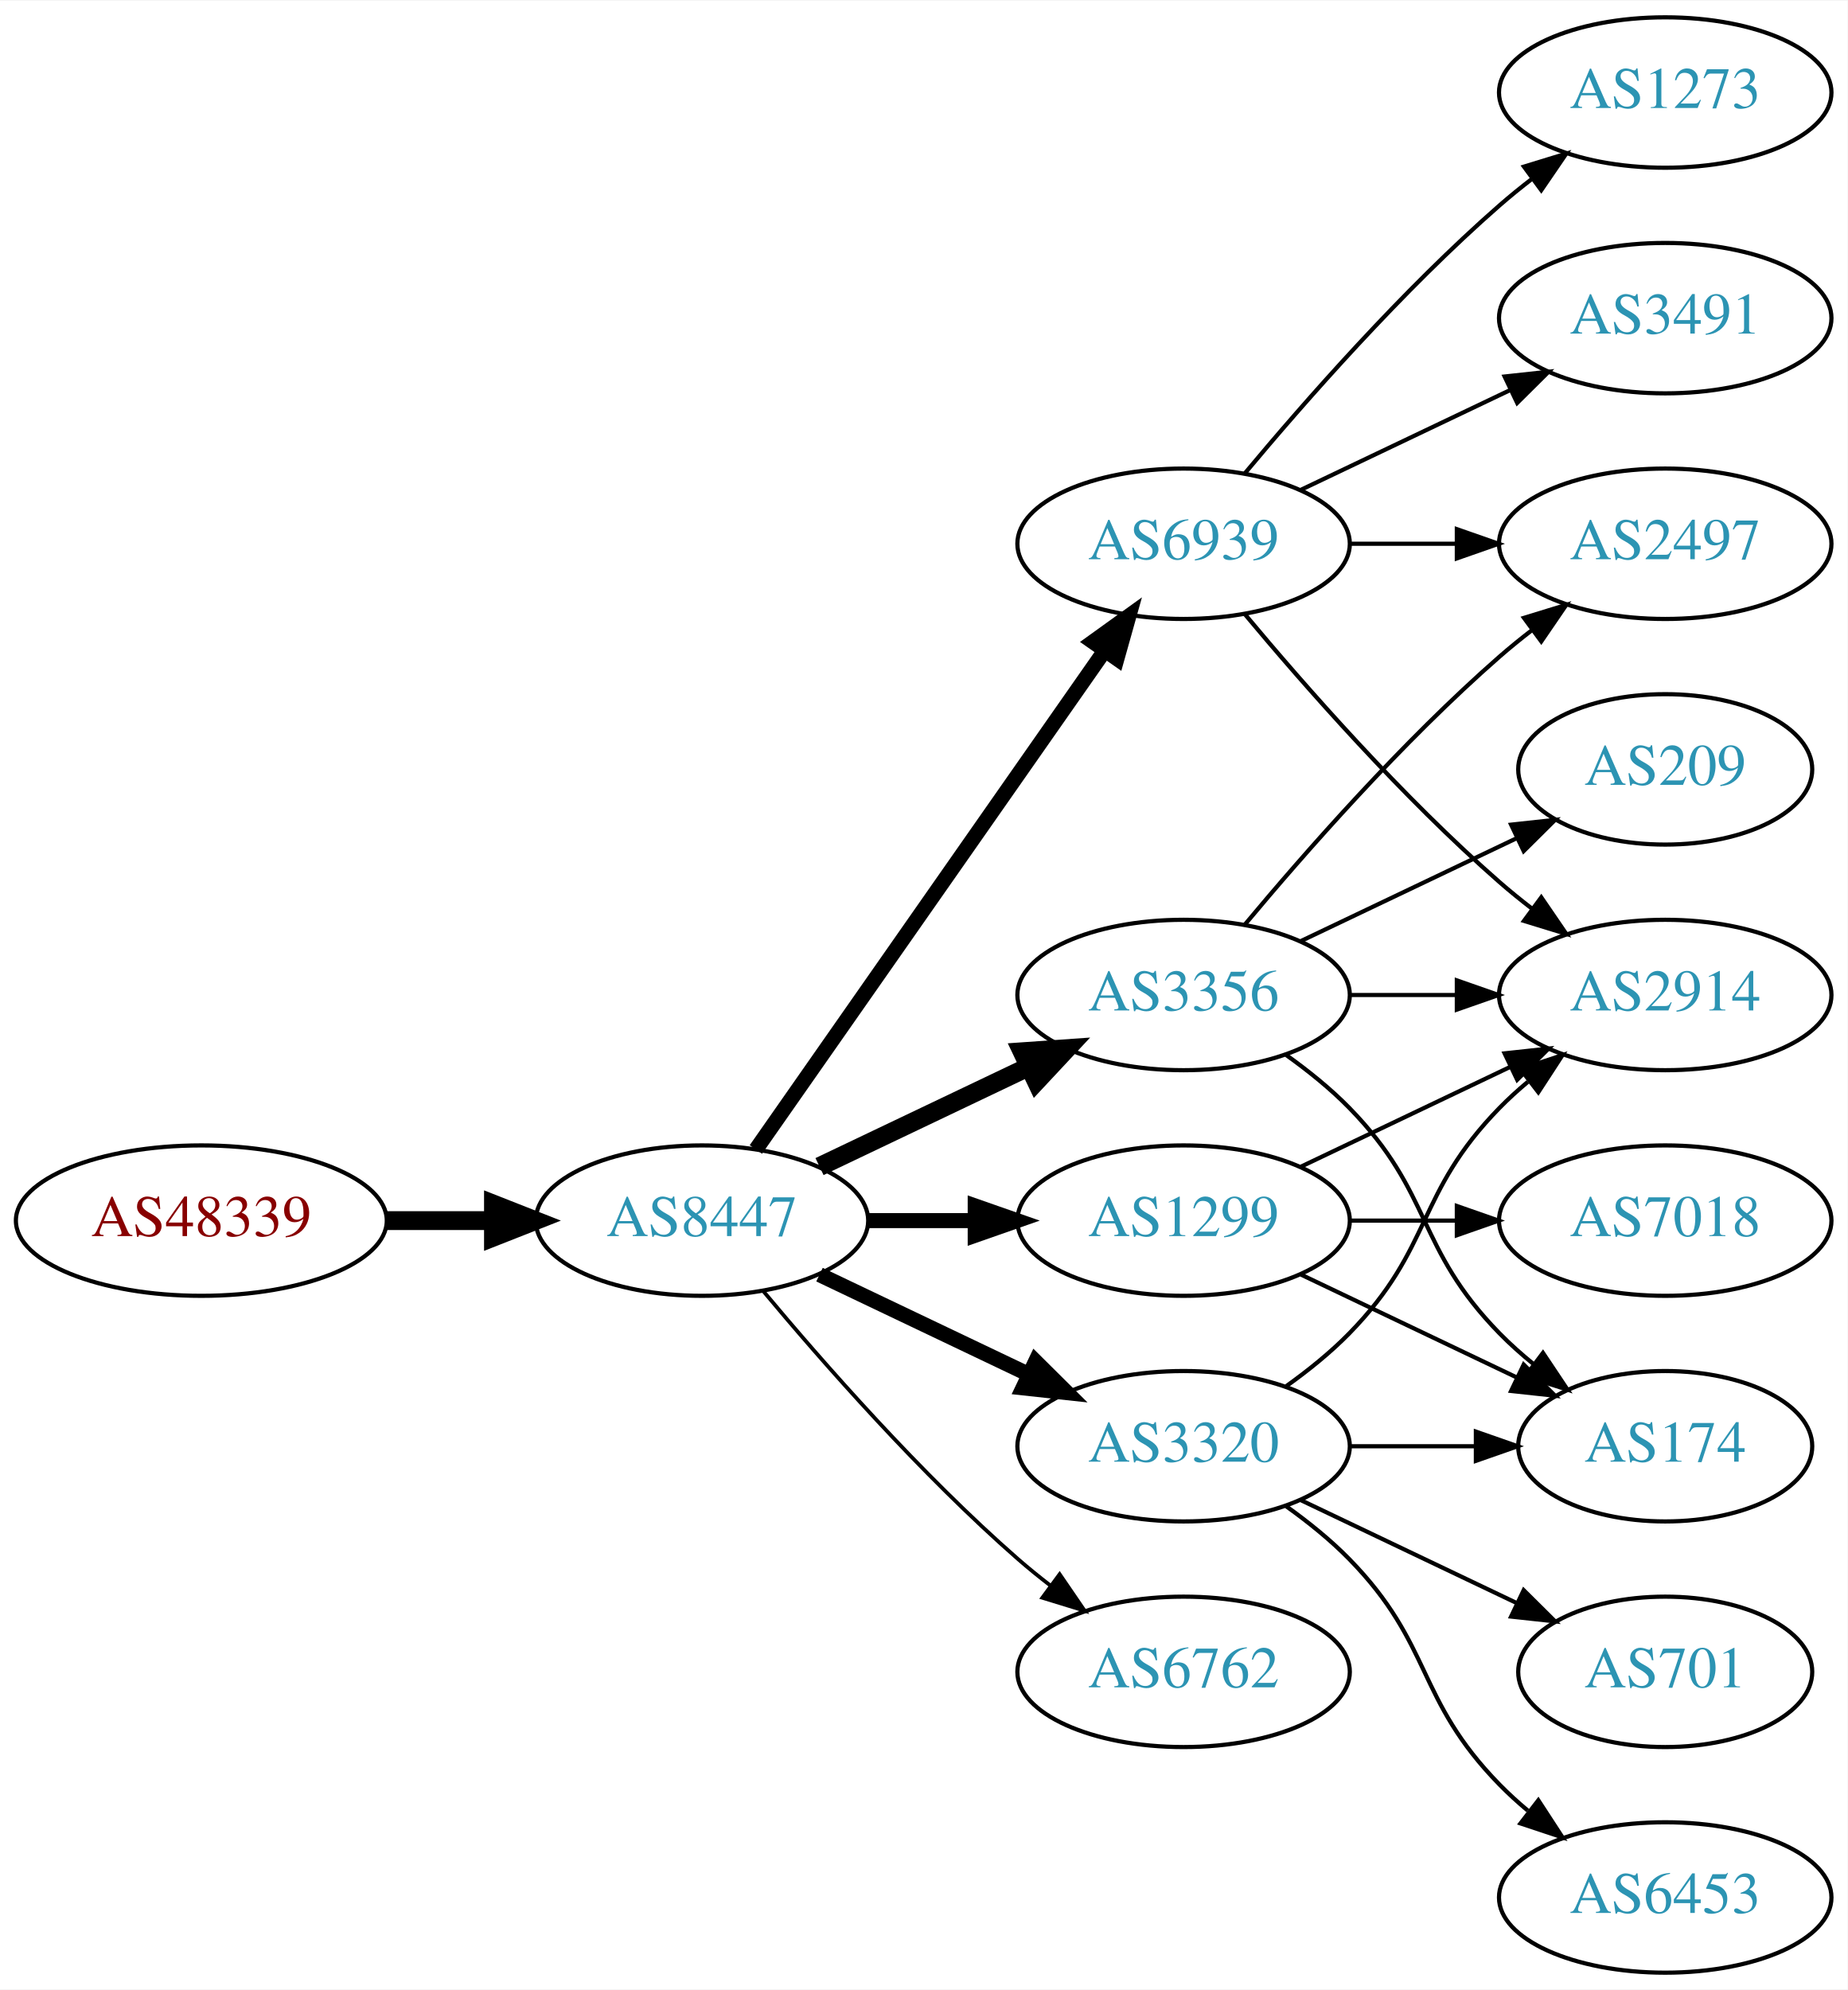
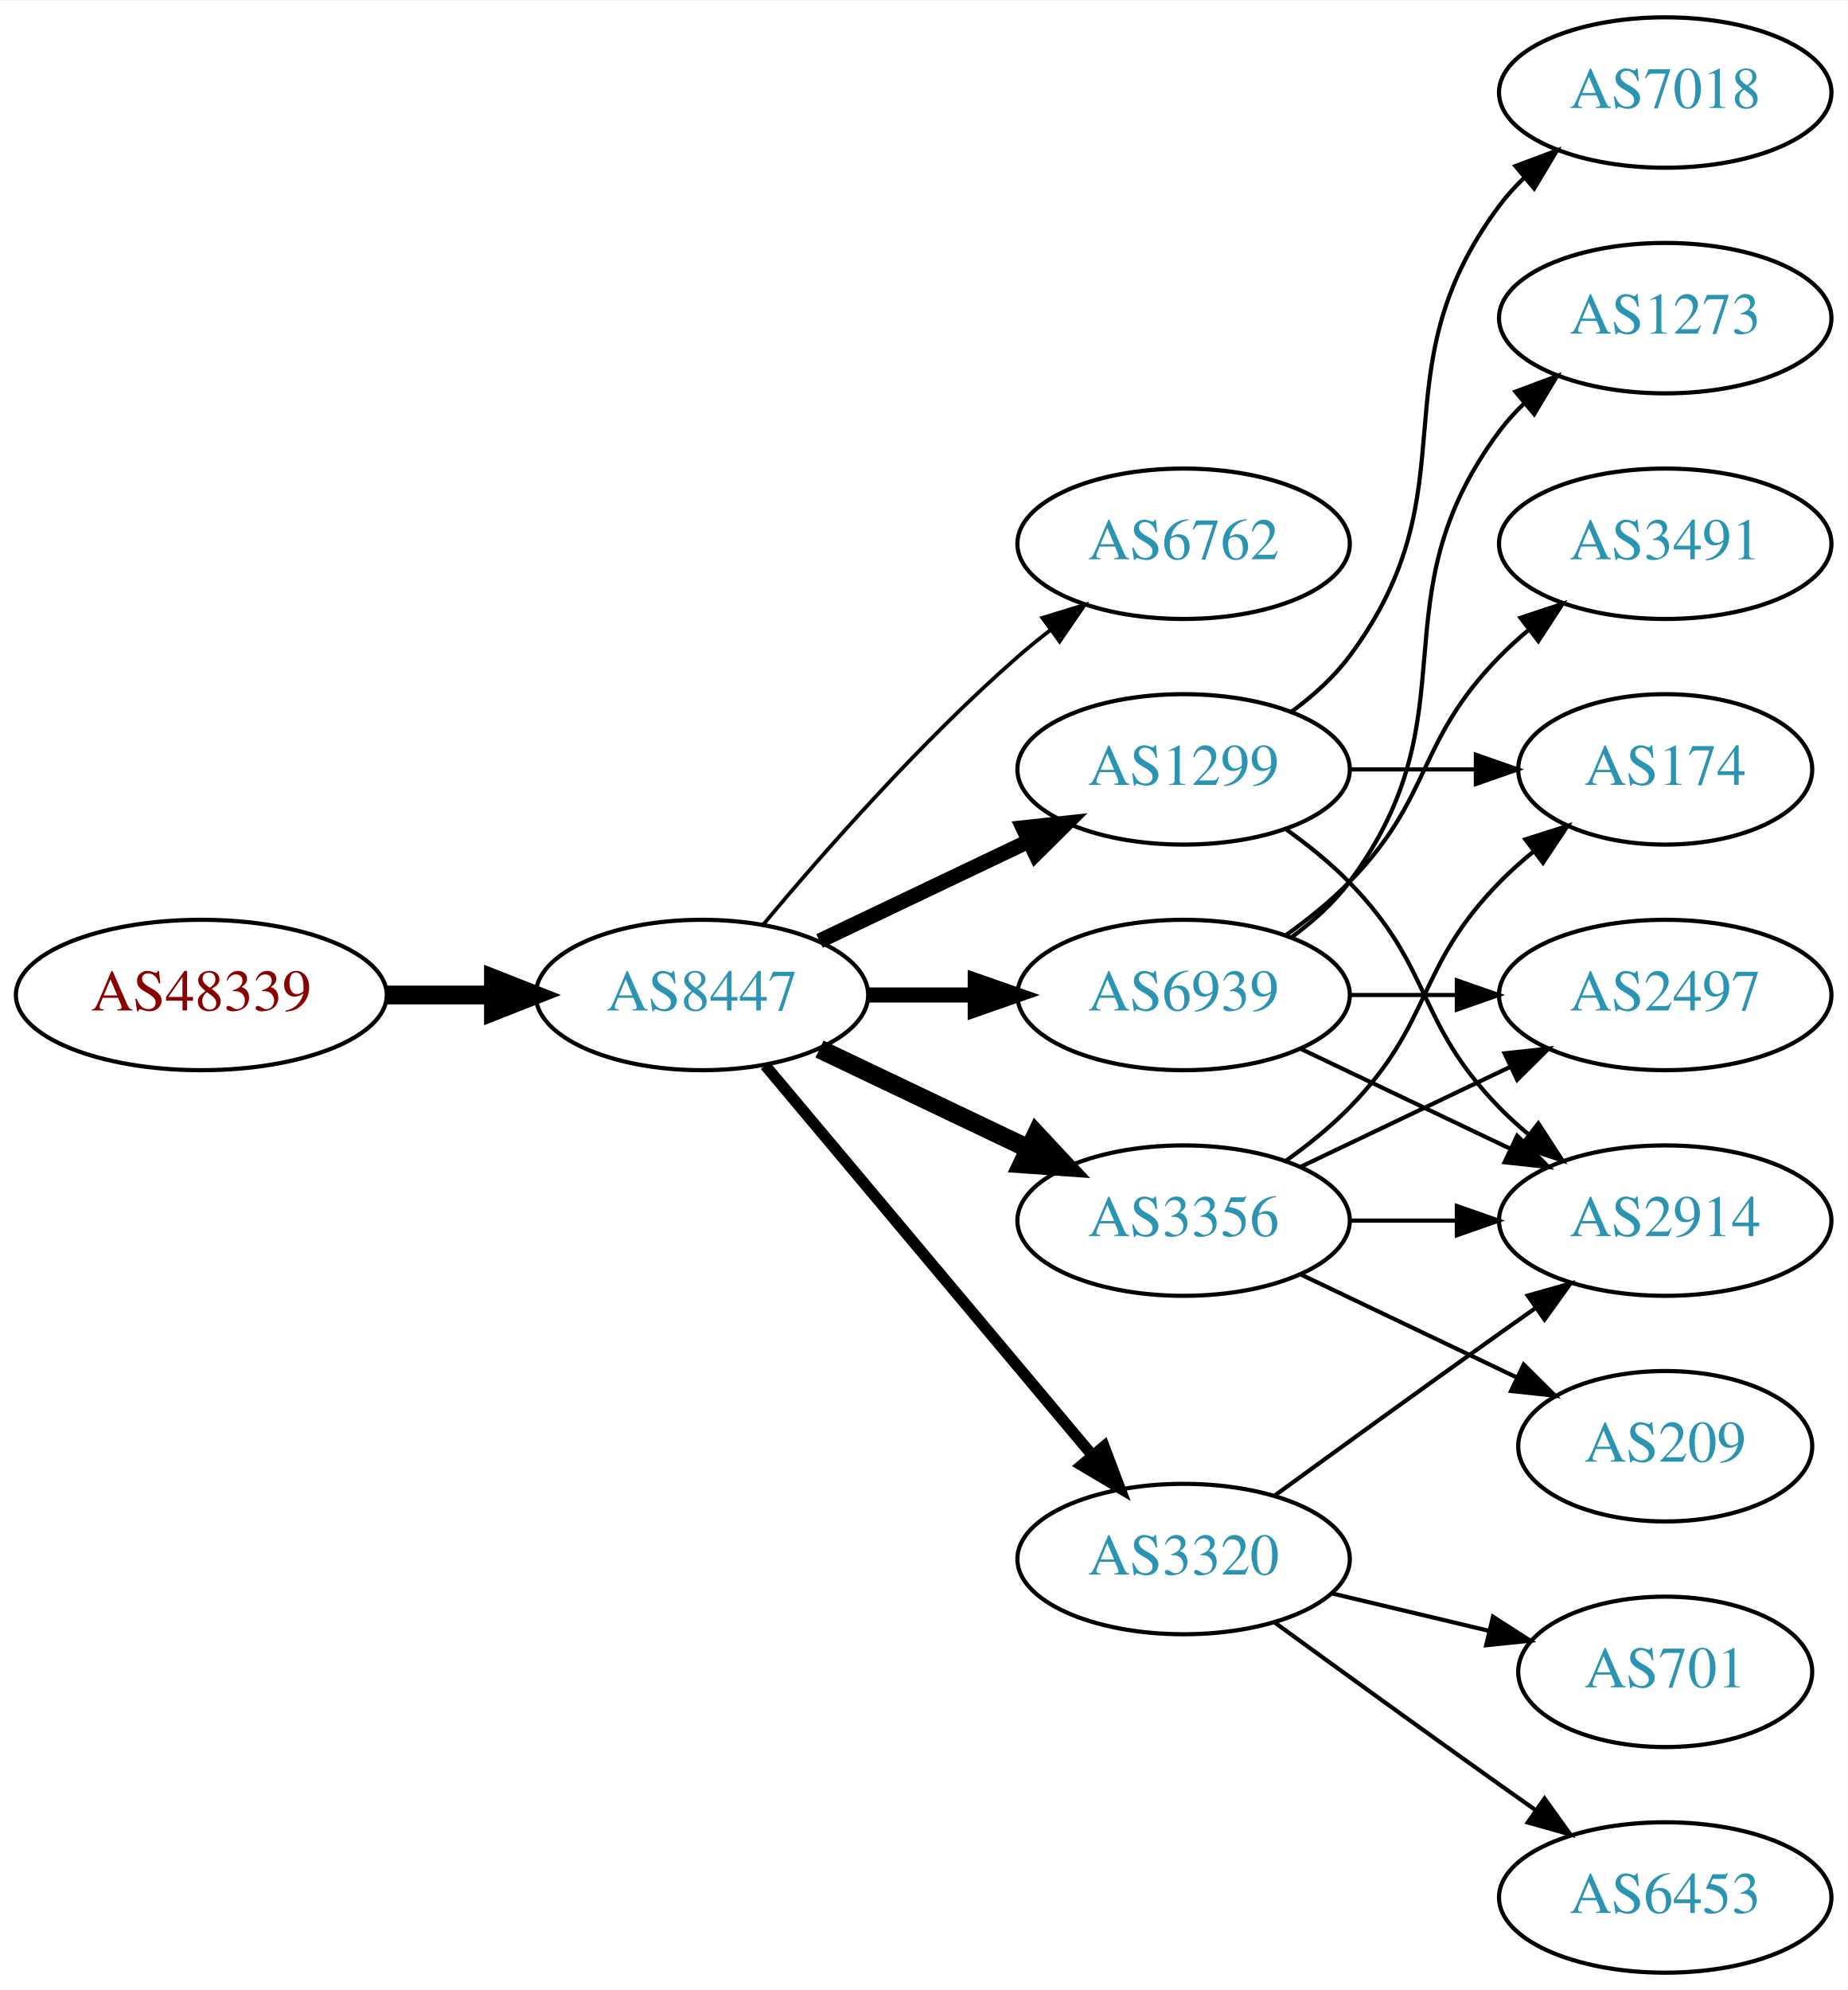
<svg xmlns="http://www.w3.org/2000/svg" xmlns:xlink="http://www.w3.org/1999/xlink" width="442pt" height="476pt" viewBox="0.00 0.00 442.27 476.00">
  <g id="graph0" class="graph" transform="scale(1 1) rotate(0) translate(4 472)">
    <polygon fill="white" stroke="none" points="-4,4 -4,-472 438.271,-472 438.271,4 -4,4" />
    <g id="node1" class="node">
      <g id="a_node1">
        <a xlink:href="/asn/48339" xlink:title="AS48339 ~ Raiffeisen Rechenzentrum GmbH [AT]">
-           <ellipse fill="#ffffff" stroke="black" cx="44.196" cy="-180" rx="44.393" ry="18" />
-           <text text-anchor="middle" x="44.196" y="-176.3" font-family="Times,serif" font-size="14.00" fill="#880000">AS48339</text>
+           <ellipse fill="#ffffff" stroke="black" cx="44.196" cy="-234" rx="44.393" ry="18" />
+           <text text-anchor="middle" x="44.196" y="-230.3" font-family="Times,serif" font-size="14.00" fill="#880000">AS48339</text>
        </a>
      </g>
    </g>
    <g id="node2" class="node">
      <g id="a_node2">
        <a xlink:href="/asn/8447" xlink:title="AS8447 ~ A1 Telekom Austria AG [AT]">
-           <ellipse fill="#ffffff" stroke="black" cx="164.039" cy="-180" rx="39.794" ry="18" />
-           <text text-anchor="middle" x="164.039" y="-176.3" font-family="Times,serif" font-size="14.00" fill="#2c94b3">AS8447</text>
+           <ellipse fill="#ffffff" stroke="black" cx="164.039" cy="-234" rx="39.794" ry="18" />
+           <text text-anchor="middle" x="164.039" y="-230.3" font-family="Times,serif" font-size="14.00" fill="#2c94b3">AS8447</text>
        </a>
      </g>
    </g>
    <g id="edge1" class="edge">
-       <path fill="none" stroke="black" stroke-width="4.5" d="M88.407,-180C96.72,-180 105.482,-180 113.965,-180" />
-       <polygon fill="black" stroke="black" stroke-width="4.5" points="114.123,-183.938 124.123,-180 114.123,-176.063 114.123,-183.938" />
+       <path fill="none" stroke="black" stroke-width="4.5" d="M88.407,-234C96.72,-234 105.482,-234 113.965,-234" />
+       <polygon fill="black" stroke="black" stroke-width="4.5" points="114.123,-237.938 124.123,-234 114.123,-230.063 114.123,-237.938" />
    </g>
    <g id="node3" class="node">
      <g id="a_node3">
-         <a xlink:href="/asn/1299" xlink:title="AS1299 ~ Telia Carrier [EU]">
-           <ellipse fill="#ffffff" stroke="black" cx="279.332" cy="-180" rx="39.794" ry="18" />
-           <text text-anchor="middle" x="279.332" y="-176.3" font-family="Times,serif" font-size="14.00" fill="#2c94b3">AS1299</text>
+         <a xlink:href="/asn/6762" xlink:title="AS6762 ~ TELECOM ITALIA SPARKLE S.p.A. [IT]">
+           <ellipse fill="#ffffff" stroke="black" cx="279.332" cy="-342" rx="39.794" ry="18" />
+           <text text-anchor="middle" x="279.332" y="-338.3" font-family="Times,serif" font-size="14.00" fill="#2c94b3">AS6762</text>
        </a>
      </g>
    </g>
    <g id="edge2" class="edge">
-       <path fill="none" stroke="black" stroke-width="3.6" d="M203.711,-180C211.914,-180 220.678,-180 229.21,-180" />
-       <polygon fill="black" stroke="black" stroke-width="3.6" points="229.449,-183.5 239.449,-180 229.449,-176.5 229.449,-183.5" />
+       <path fill="none" stroke="black" stroke-width="0.9" d="M178.669,-250.817C192.951,-267.929 216.498,-294.745 239.685,-315 242.151,-317.154 244.789,-319.294 247.487,-321.372" />
+       <polygon fill="black" stroke="black" stroke-width="0.9" points="245.512,-324.264 255.641,-327.37 249.66,-318.625 245.512,-324.264" />
    </g>
    <g id="node4" class="node">
      <g id="a_node4">
-         <a xlink:href="/asn/6939" xlink:title="AS6939 ~ Hurricane Electric LLC [US]">
-           <ellipse fill="#ffffff" stroke="black" cx="279.332" cy="-342" rx="39.794" ry="18" />
-           <text text-anchor="middle" x="279.332" y="-338.3" font-family="Times,serif" font-size="14.00" fill="#2c94b3">AS6939</text>
+         <a xlink:href="/asn/1299" xlink:title="AS1299 ~ Telia Carrier [EU]">
+           <ellipse fill="#ffffff" stroke="black" cx="279.332" cy="-288" rx="39.794" ry="18" />
+           <text text-anchor="middle" x="279.332" y="-284.3" font-family="Times,serif" font-size="14.00" fill="#2c94b3">AS1299</text>
        </a>
      </g>
    </g>
    <g id="edge3" class="edge">
-       <path fill="none" stroke="black" stroke-width="3.6" d="M176.949,-197.031C196.871,-225.517 237.06,-282.985 260.41,-316.374" />
-       <polygon fill="black" stroke="black" stroke-width="3.6" points="257.641,-318.521 266.24,-324.71 263.377,-314.509 257.641,-318.521" />
+       <path fill="none" stroke="black" stroke-width="3.6" d="M192.175,-246.934C207.169,-254.081 225.99,-263.052 242.213,-270.785" />
+       <polygon fill="black" stroke="black" stroke-width="3.6" points="240.884,-274.028 251.417,-275.171 243.895,-267.709 240.884,-274.028" />
    </g>
    <g id="node5" class="node">
      <g id="a_node5">
-         <a xlink:href="/asn/3356" xlink:title="AS3356 ~ Level 3 Parent, LLC [US]">
+         <a xlink:href="/asn/6939" xlink:title="AS6939 ~ Hurricane Electric LLC [US]">
          <ellipse fill="#ffffff" stroke="black" cx="279.332" cy="-234" rx="39.794" ry="18" />
-           <text text-anchor="middle" x="279.332" y="-230.3" font-family="Times,serif" font-size="14.00" fill="#2c94b3">AS3356</text>
+           <text text-anchor="middle" x="279.332" y="-230.3" font-family="Times,serif" font-size="14.00" fill="#2c94b3">AS6939</text>
        </a>
      </g>
    </g>
    <g id="edge4" class="edge">
-       <path fill="none" stroke="black" stroke-width="4.5" d="M192.175,-192.934C207.169,-200.081 225.99,-209.052 242.213,-216.785" />
-       <polygon fill="black" stroke="black" stroke-width="4.5" points="240.695,-220.423 251.417,-221.171 244.084,-213.314 240.695,-220.423" />
+       <path fill="none" stroke="black" stroke-width="3.6" d="M203.711,-234C211.914,-234 220.678,-234 229.21,-234" />
+       <polygon fill="black" stroke="black" stroke-width="3.6" points="229.449,-237.5 239.449,-234 229.449,-230.5 229.449,-237.5" />
    </g>
    <g id="node6" class="node">
      <g id="a_node6">
        <a xlink:href="/asn/3320" xlink:title="AS3320 ~ DTAG [DE]">
-           <ellipse fill="#ffffff" stroke="black" cx="279.332" cy="-126" rx="39.794" ry="18" />
-           <text text-anchor="middle" x="279.332" y="-122.3" font-family="Times,serif" font-size="14.00" fill="#2c94b3">AS3320</text>
+           <ellipse fill="#ffffff" stroke="black" cx="279.332" cy="-99" rx="39.794" ry="18" />
+           <text text-anchor="middle" x="279.332" y="-95.3" font-family="Times,serif" font-size="14.00" fill="#2c94b3">AS3320</text>
        </a>
      </g>
    </g>
    <g id="edge5" class="edge">
-       <path fill="none" stroke="black" stroke-width="3.6" d="M192.175,-167.066C207.169,-159.919 225.99,-150.948 242.213,-143.215" />
-       <polygon fill="black" stroke="black" stroke-width="3.6" points="243.895,-146.291 251.417,-138.829 240.884,-139.972 243.895,-146.291" />
+       <path fill="none" stroke="black" stroke-width="2.7" d="M179.158,-217.175C198.833,-193.731 234.637,-151.066 257.415,-123.924" />
+       <polygon fill="black" stroke="black" stroke-width="2.7" points="260.287,-125.947 264.034,-116.037 254.925,-121.447 260.287,-125.947" />
    </g>
    <g id="node7" class="node">
      <g id="a_node7">
-         <a xlink:href="/asn/6762" xlink:title="AS6762 ~ TELECOM ITALIA SPARKLE S.p.A. [IT]">
-           <ellipse fill="#ffffff" stroke="black" cx="279.332" cy="-72" rx="39.794" ry="18" />
-           <text text-anchor="middle" x="279.332" y="-68.3" font-family="Times,serif" font-size="14.00" fill="#2c94b3">AS6762</text>
+         <a xlink:href="/asn/3356" xlink:title="AS3356 ~ Level 3 Parent, LLC [US]">
+           <ellipse fill="#ffffff" stroke="black" cx="279.332" cy="-180" rx="39.794" ry="18" />
+           <text text-anchor="middle" x="279.332" y="-176.3" font-family="Times,serif" font-size="14.00" fill="#2c94b3">AS3356</text>
        </a>
      </g>
    </g>
    <g id="edge6" class="edge">
-       <path fill="none" stroke="black" stroke-width="0.9" d="M178.669,-163.183C192.951,-146.071 216.498,-119.255 239.685,-99 242.151,-96.846 244.789,-94.706 247.487,-92.628" />
-       <polygon fill="black" stroke="black" stroke-width="0.9" points="249.66,-95.375 255.641,-86.63 245.512,-89.736 249.66,-95.375" />
+       <path fill="none" stroke="black" stroke-width="4.5" d="M192.175,-221.066C207.169,-213.919 225.99,-204.948 242.213,-197.215" />
+       <polygon fill="black" stroke="black" stroke-width="4.5" points="244.084,-200.686 251.417,-192.829 240.695,-193.577 244.084,-200.686" />
    </g>
    <g id="node8" class="node">
      <g id="a_node8">
-         <a xlink:href="/asn/174" xlink:title="AS174 ~ Cogent Communications [US]">
-           <ellipse fill="#ffffff" stroke="black" cx="394.625" cy="-126" rx="35.194" ry="18" />
-           <text text-anchor="middle" x="394.625" y="-122.3" font-family="Times,serif" font-size="14.00" fill="#2c94b3">AS174</text>
+         <a xlink:href="/asn/7018" xlink:title="AS7018 ~ AT&amp;T Services, Inc. [US]">
+           <ellipse fill="#ffffff" stroke="black" cx="394.625" cy="-450" rx="39.794" ry="18" />
+           <text text-anchor="middle" x="394.625" y="-446.3" font-family="Times,serif" font-size="14.00" fill="#2c94b3">AS7018</text>
        </a>
      </g>
    </g>
    <g id="edge7" class="edge">
-       <path fill="none" stroke="black" d="M307.468,-167.066C322.9,-159.71 342.385,-150.423 358.92,-142.541" />
-       <polygon fill="black" stroke="black" points="360.741,-145.551 368.262,-138.089 357.729,-139.232 360.741,-145.551" />
+       <path fill="none" stroke="black" d="M305.262,-301.882C310.338,-305.611 315.256,-310.016 318.978,-315 349.249,-355.542 324.707,-382.458 354.978,-423 356.723,-425.336 358.73,-427.545 360.893,-429.617" />
+       <polygon fill="black" stroke="black" points="358.771,-432.405 368.694,-436.118 363.253,-427.027 358.771,-432.405" />
    </g>
    <g id="node9" class="node">
      <g id="a_node9">
-         <a xlink:href="/asn/7018" xlink:title="AS7018 ~ AT&amp;T Services, Inc. [US]">
+         <a xlink:href="/asn/2914" xlink:title="AS2914 ~ NTT America, Inc. [US]">
          <ellipse fill="#ffffff" stroke="black" cx="394.625" cy="-180" rx="39.794" ry="18" />
-           <text text-anchor="middle" x="394.625" y="-176.3" font-family="Times,serif" font-size="14.00" fill="#2c94b3">AS7018</text>
+           <text text-anchor="middle" x="394.625" y="-176.3" font-family="Times,serif" font-size="14.00" fill="#2c94b3">AS2914</text>
        </a>
      </g>
    </g>
    <g id="edge8" class="edge">
-       <path fill="none" stroke="black" d="M319.004,-180C327.207,-180 335.971,-180 344.503,-180" />
-       <polygon fill="black" stroke="black" points="344.742,-183.5 354.742,-180 344.742,-176.5 344.742,-183.5" />
+       <path fill="none" stroke="black" d="M303.926,-273.611C309.182,-269.852 314.513,-265.563 318.978,-261 339.151,-240.383 334.806,-227.617 354.978,-207 357.071,-204.861 359.354,-202.782 361.731,-200.79" />
+       <polygon fill="black" stroke="black" points="364.249,-203.268 370.031,-194.389 359.974,-197.725 364.249,-203.268" />
    </g>
    <g id="node10" class="node">
      <g id="a_node10">
-         <a xlink:href="/asn/2914" xlink:title="AS2914 ~ NTT America, Inc. [US]">
-           <ellipse fill="#ffffff" stroke="black" cx="394.625" cy="-234" rx="39.794" ry="18" />
-           <text text-anchor="middle" x="394.625" y="-230.3" font-family="Times,serif" font-size="14.00" fill="#2c94b3">AS2914</text>
+         <a xlink:href="/asn/174" xlink:title="AS174 ~ Cogent Communications [US]">
+           <ellipse fill="#ffffff" stroke="black" cx="394.625" cy="-288" rx="35.194" ry="18" />
+           <text text-anchor="middle" x="394.625" y="-284.3" font-family="Times,serif" font-size="14.00" fill="#2c94b3">AS174</text>
        </a>
      </g>
    </g>
    <g id="edge9" class="edge">
-       <path fill="none" stroke="black" d="M307.468,-192.934C322.462,-200.081 341.283,-209.052 357.506,-216.785" />
-       <polygon fill="black" stroke="black" points="356.177,-220.028 366.71,-221.171 359.188,-213.709 356.177,-220.028" />
-     </g>
-     <g id="edge10" class="edge">
-       <path fill="none" stroke="black" d="M293.962,-325.183C308.244,-308.071 331.791,-281.255 354.978,-261 357.444,-258.846 360.082,-256.706 362.78,-254.628" />
-       <polygon fill="black" stroke="black" points="364.953,-257.375 370.934,-248.63 360.805,-251.736 364.953,-257.375" />
+       <path fill="none" stroke="black" d="M319.004,-288C328.709,-288 339.2,-288 349.163,-288" />
+       <polygon fill="black" stroke="black" points="349.299,-291.5 359.299,-288 349.299,-284.5 349.299,-291.5" />
+     </g>
+     <g id="edge12" class="edge">
+       <path fill="none" stroke="black" d="M307.468,-221.066C322.462,-213.919 341.283,-204.948 357.506,-197.215" />
+       <polygon fill="black" stroke="black" points="359.188,-200.291 366.71,-192.829 356.177,-193.972 359.188,-200.291" />
    </g>
    <g id="node11" class="node">
      <g id="a_node11">
-         <a xlink:href="/asn/3491" xlink:title="AS3491 ~ PCCW Global, Inc. [US]">
+         <a xlink:href="/asn/1273" xlink:title="AS1273 ~ Vodafone Group PLC [EU]">
          <ellipse fill="#ffffff" stroke="black" cx="394.625" cy="-396" rx="39.794" ry="18" />
-           <text text-anchor="middle" x="394.625" y="-392.3" font-family="Times,serif" font-size="14.00" fill="#2c94b3">AS3491</text>
-         </a>
-       </g>
-     </g>
-     <g id="edge11" class="edge">
-       <path fill="none" stroke="black" d="M307.468,-354.934C322.462,-362.081 341.283,-371.052 357.506,-378.785" />
-       <polygon fill="black" stroke="black" points="356.177,-382.028 366.71,-383.171 359.188,-375.709 356.177,-382.028" />
+           <text text-anchor="middle" x="394.625" y="-392.3" font-family="Times,serif" font-size="14.00" fill="#2c94b3">AS1273</text>
+         </a>
+       </g>
+     </g>
+     <g id="edge10" class="edge">
+       <path fill="none" stroke="black" d="M305.262,-247.882C310.338,-251.611 315.256,-256.016 318.978,-261 349.249,-301.542 324.707,-328.458 354.978,-369 356.723,-371.336 358.73,-373.545 360.893,-375.617" />
+       <polygon fill="black" stroke="black" points="358.771,-378.405 368.694,-382.118 363.253,-373.027 358.771,-378.405" />
    </g>
    <g id="node12" class="node">
      <g id="a_node12">
-         <a xlink:href="/asn/1273" xlink:title="AS1273 ~ Vodafone Group PLC [EU]">
-           <ellipse fill="#ffffff" stroke="black" cx="394.625" cy="-450" rx="39.794" ry="18" />
-           <text text-anchor="middle" x="394.625" y="-446.3" font-family="Times,serif" font-size="14.00" fill="#2c94b3">AS1273</text>
-         </a>
-       </g>
-     </g>
-     <g id="edge12" class="edge">
-       <path fill="none" stroke="black" d="M293.962,-358.817C308.244,-375.929 331.791,-402.745 354.978,-423 357.444,-425.154 360.082,-427.294 362.78,-429.372" />
-       <polygon fill="black" stroke="black" points="360.805,-432.264 370.934,-435.37 364.953,-426.625 360.805,-432.264" />
+         <a xlink:href="/asn/3491" xlink:title="AS3491 ~ PCCW Global, Inc. [US]">
+           <ellipse fill="#ffffff" stroke="black" cx="394.625" cy="-342" rx="39.794" ry="18" />
+           <text text-anchor="middle" x="394.625" y="-338.3" font-family="Times,serif" font-size="14.00" fill="#2c94b3">AS3491</text>
+         </a>
+       </g>
+     </g>
+     <g id="edge11" class="edge">
+       <path fill="none" stroke="black" d="M303.926,-248.389C309.182,-252.148 314.513,-256.437 318.978,-261 339.151,-281.617 334.806,-294.383 354.978,-315 357.071,-317.139 359.354,-319.218 361.731,-321.21" />
+       <polygon fill="black" stroke="black" points="359.974,-324.275 370.031,-327.611 364.249,-318.732 359.974,-324.275" />
    </g>
    <g id="node13" class="node">
      <g id="a_node13">
        <a xlink:href="/asn/2497" xlink:title="AS2497 ~ Internet Initiative Japan Inc. [JP]">
-           <ellipse fill="#ffffff" stroke="black" cx="394.625" cy="-342" rx="39.794" ry="18" />
-           <text text-anchor="middle" x="394.625" y="-338.3" font-family="Times,serif" font-size="14.00" fill="#2c94b3">AS2497</text>
+           <ellipse fill="#ffffff" stroke="black" cx="394.625" cy="-234" rx="39.794" ry="18" />
+           <text text-anchor="middle" x="394.625" y="-230.3" font-family="Times,serif" font-size="14.00" fill="#2c94b3">AS2497</text>
        </a>
      </g>
    </g>
    <g id="edge13" class="edge">
-       <path fill="none" stroke="black" d="M319.004,-342C327.207,-342 335.971,-342 344.503,-342" />
-       <polygon fill="black" stroke="black" points="344.742,-345.5 354.742,-342 344.742,-338.5 344.742,-345.5" />
-     </g>
-     <g id="edge17" class="edge">
-       <path fill="none" stroke="black" d="M303.926,-219.611C309.182,-215.852 314.513,-211.563 318.978,-207 339.151,-186.383 334.806,-173.617 354.978,-153 357.457,-150.466 360.204,-148.017 363.056,-145.696" />
-       <polygon fill="black" stroke="black" points="365.359,-148.343 371.242,-139.532 361.148,-142.752 365.359,-148.343" />
-     </g>
-     <g id="edge16" class="edge">
      <path fill="none" stroke="black" d="M319.004,-234C327.207,-234 335.971,-234 344.503,-234" />
      <polygon fill="black" stroke="black" points="344.742,-237.5 354.742,-234 344.742,-230.5 344.742,-237.5" />
    </g>
-     <g id="edge14" class="edge">
-       <path fill="none" stroke="black" d="M293.962,-250.817C308.244,-267.929 331.791,-294.745 354.978,-315 357.444,-317.154 360.082,-319.294 362.78,-321.372" />
-       <polygon fill="black" stroke="black" points="360.805,-324.264 370.934,-327.37 364.953,-318.625 360.805,-324.264" />
+     <g id="edge16" class="edge">
+       <path fill="none" stroke="black" d="M301.18,-114.222C316.114,-125.091 336.727,-140.025 354.978,-153 357.799,-155.005 360.742,-157.085 363.69,-159.159" />
+       <polygon fill="black" stroke="black" points="361.717,-162.05 371.914,-164.926 365.736,-156.319 361.717,-162.05" />
    </g>
    <g id="node14" class="node">
      <g id="a_node14">
-         <a xlink:href="/asn/209" xlink:title="AS209 ~ CenturyLink Communications, LLC [US]">
-           <ellipse fill="#ffffff" stroke="black" cx="394.625" cy="-288" rx="35.194" ry="18" />
-           <text text-anchor="middle" x="394.625" y="-284.3" font-family="Times,serif" font-size="14.00" fill="#2c94b3">AS209</text>
-         </a>
-       </g>
-     </g>
-     <g id="edge15" class="edge">
-       <path fill="none" stroke="black" d="M307.468,-246.934C322.9,-254.29 342.385,-263.577 358.92,-271.459" />
-       <polygon fill="black" stroke="black" points="357.729,-274.768 368.262,-275.911 360.741,-268.449 357.729,-274.768" />
-     </g>
-     <g id="edge20" class="edge">
-       <path fill="none" stroke="black" d="M319.004,-126C328.709,-126 339.2,-126 349.163,-126" />
-       <polygon fill="black" stroke="black" points="349.299,-129.5 359.299,-126 349.299,-122.5 349.299,-129.5" />
-     </g>
-     <g id="edge18" class="edge">
-       <path fill="none" stroke="black" d="M303.926,-140.389C309.182,-144.148 314.513,-148.437 318.978,-153 339.151,-173.617 334.806,-186.383 354.978,-207 357.071,-209.139 359.354,-211.218 361.731,-213.21" />
-       <polygon fill="black" stroke="black" points="359.974,-216.275 370.031,-219.611 364.249,-210.732 359.974,-216.275" />
-     </g>
-     <g id="node15" class="node">
-       <g id="a_node15">
        <a xlink:href="/asn/6453" xlink:title="AS6453 ~ TATA COMMUNICATIONS (AMERICA) INC [US]">
          <ellipse fill="#ffffff" stroke="black" cx="394.625" cy="-18" rx="39.794" ry="18" />
          <text text-anchor="middle" x="394.625" y="-14.3" font-family="Times,serif" font-size="14.00" fill="#2c94b3">AS6453</text>
        </a>
      </g>
    </g>
-     <g id="edge19" class="edge">
-       <path fill="none" stroke="black" d="M303.926,-111.611C309.182,-107.852 314.513,-103.563 318.978,-99 339.151,-78.383 334.806,-65.617 354.978,-45 357.071,-42.861 359.354,-40.782 361.731,-38.79" />
-       <polygon fill="black" stroke="black" points="364.249,-41.268 370.031,-32.389 359.974,-35.725 364.249,-41.268" />
-     </g>
-     <g id="node16" class="node">
-       <g id="a_node16">
+     <g id="edge14" class="edge">
+       <path fill="none" stroke="black" d="M301.18,-83.778C316.114,-72.909 336.727,-57.975 354.978,-45 357.799,-42.995 360.742,-40.915 363.69,-38.841" />
+       <polygon fill="black" stroke="black" points="365.736,-41.681 371.914,-33.074 361.717,-35.95 365.736,-41.681" />
+     </g>
+     <g id="node15" class="node">
+       <g id="a_node15">
        <a xlink:href="/asn/701" xlink:title="AS701 ~ UUNET [US]">
          <ellipse fill="#ffffff" stroke="black" cx="394.625" cy="-72" rx="35.194" ry="18" />
          <text text-anchor="middle" x="394.625" y="-68.3" font-family="Times,serif" font-size="14.00" fill="#2c94b3">AS701</text>
        </a>
      </g>
    </g>
-     <g id="edge21" class="edge">
-       <path fill="none" stroke="black" d="M307.468,-113.066C322.9,-105.71 342.385,-96.423 358.92,-88.541" />
-       <polygon fill="black" stroke="black" points="360.741,-91.551 368.262,-84.089 357.729,-85.232 360.741,-91.551" />
+     <g id="edge15" class="edge">
+       <path fill="none" stroke="black" d="M314.939,-90.752C326.733,-87.942 340.038,-84.771 352.306,-81.847" />
+       <polygon fill="black" stroke="black" points="353.394,-85.186 362.311,-79.463 351.772,-78.376 353.394,-85.186" />
+     </g>
+     <g id="edge20" class="edge">
+       <path fill="none" stroke="black" d="M319.004,-180C327.207,-180 335.971,-180 344.503,-180" />
+       <polygon fill="black" stroke="black" points="344.742,-183.5 354.742,-180 344.742,-176.5 344.742,-183.5" />
+     </g>
+     <g id="edge18" class="edge">
+       <path fill="none" stroke="black" d="M303.926,-194.389C309.182,-198.148 314.513,-202.437 318.978,-207 339.151,-227.617 334.806,-240.383 354.978,-261 357.457,-263.534 360.204,-265.983 363.056,-268.304" />
+       <polygon fill="black" stroke="black" points="361.148,-271.248 371.242,-274.468 365.359,-265.657 361.148,-271.248" />
+     </g>
+     <g id="edge17" class="edge">
+       <path fill="none" stroke="black" d="M307.468,-192.934C322.462,-200.081 341.283,-209.052 357.506,-216.785" />
+       <polygon fill="black" stroke="black" points="356.177,-220.028 366.71,-221.171 359.188,-213.709 356.177,-220.028" />
+     </g>
+     <g id="node16" class="node">
+       <g id="a_node16">
+         <a xlink:href="/asn/209" xlink:title="AS209 ~ CenturyLink Communications, LLC [US]">
+           <ellipse fill="#ffffff" stroke="black" cx="394.625" cy="-126" rx="35.194" ry="18" />
+           <text text-anchor="middle" x="394.625" y="-122.3" font-family="Times,serif" font-size="14.00" fill="#2c94b3">AS209</text>
+         </a>
+       </g>
+     </g>
+     <g id="edge19" class="edge">
+       <path fill="none" stroke="black" d="M307.468,-167.066C322.9,-159.71 342.385,-150.423 358.92,-142.541" />
+       <polygon fill="black" stroke="black" points="360.741,-145.551 368.262,-138.089 357.729,-139.232 360.741,-145.551" />
    </g>
  </g>
</svg>
